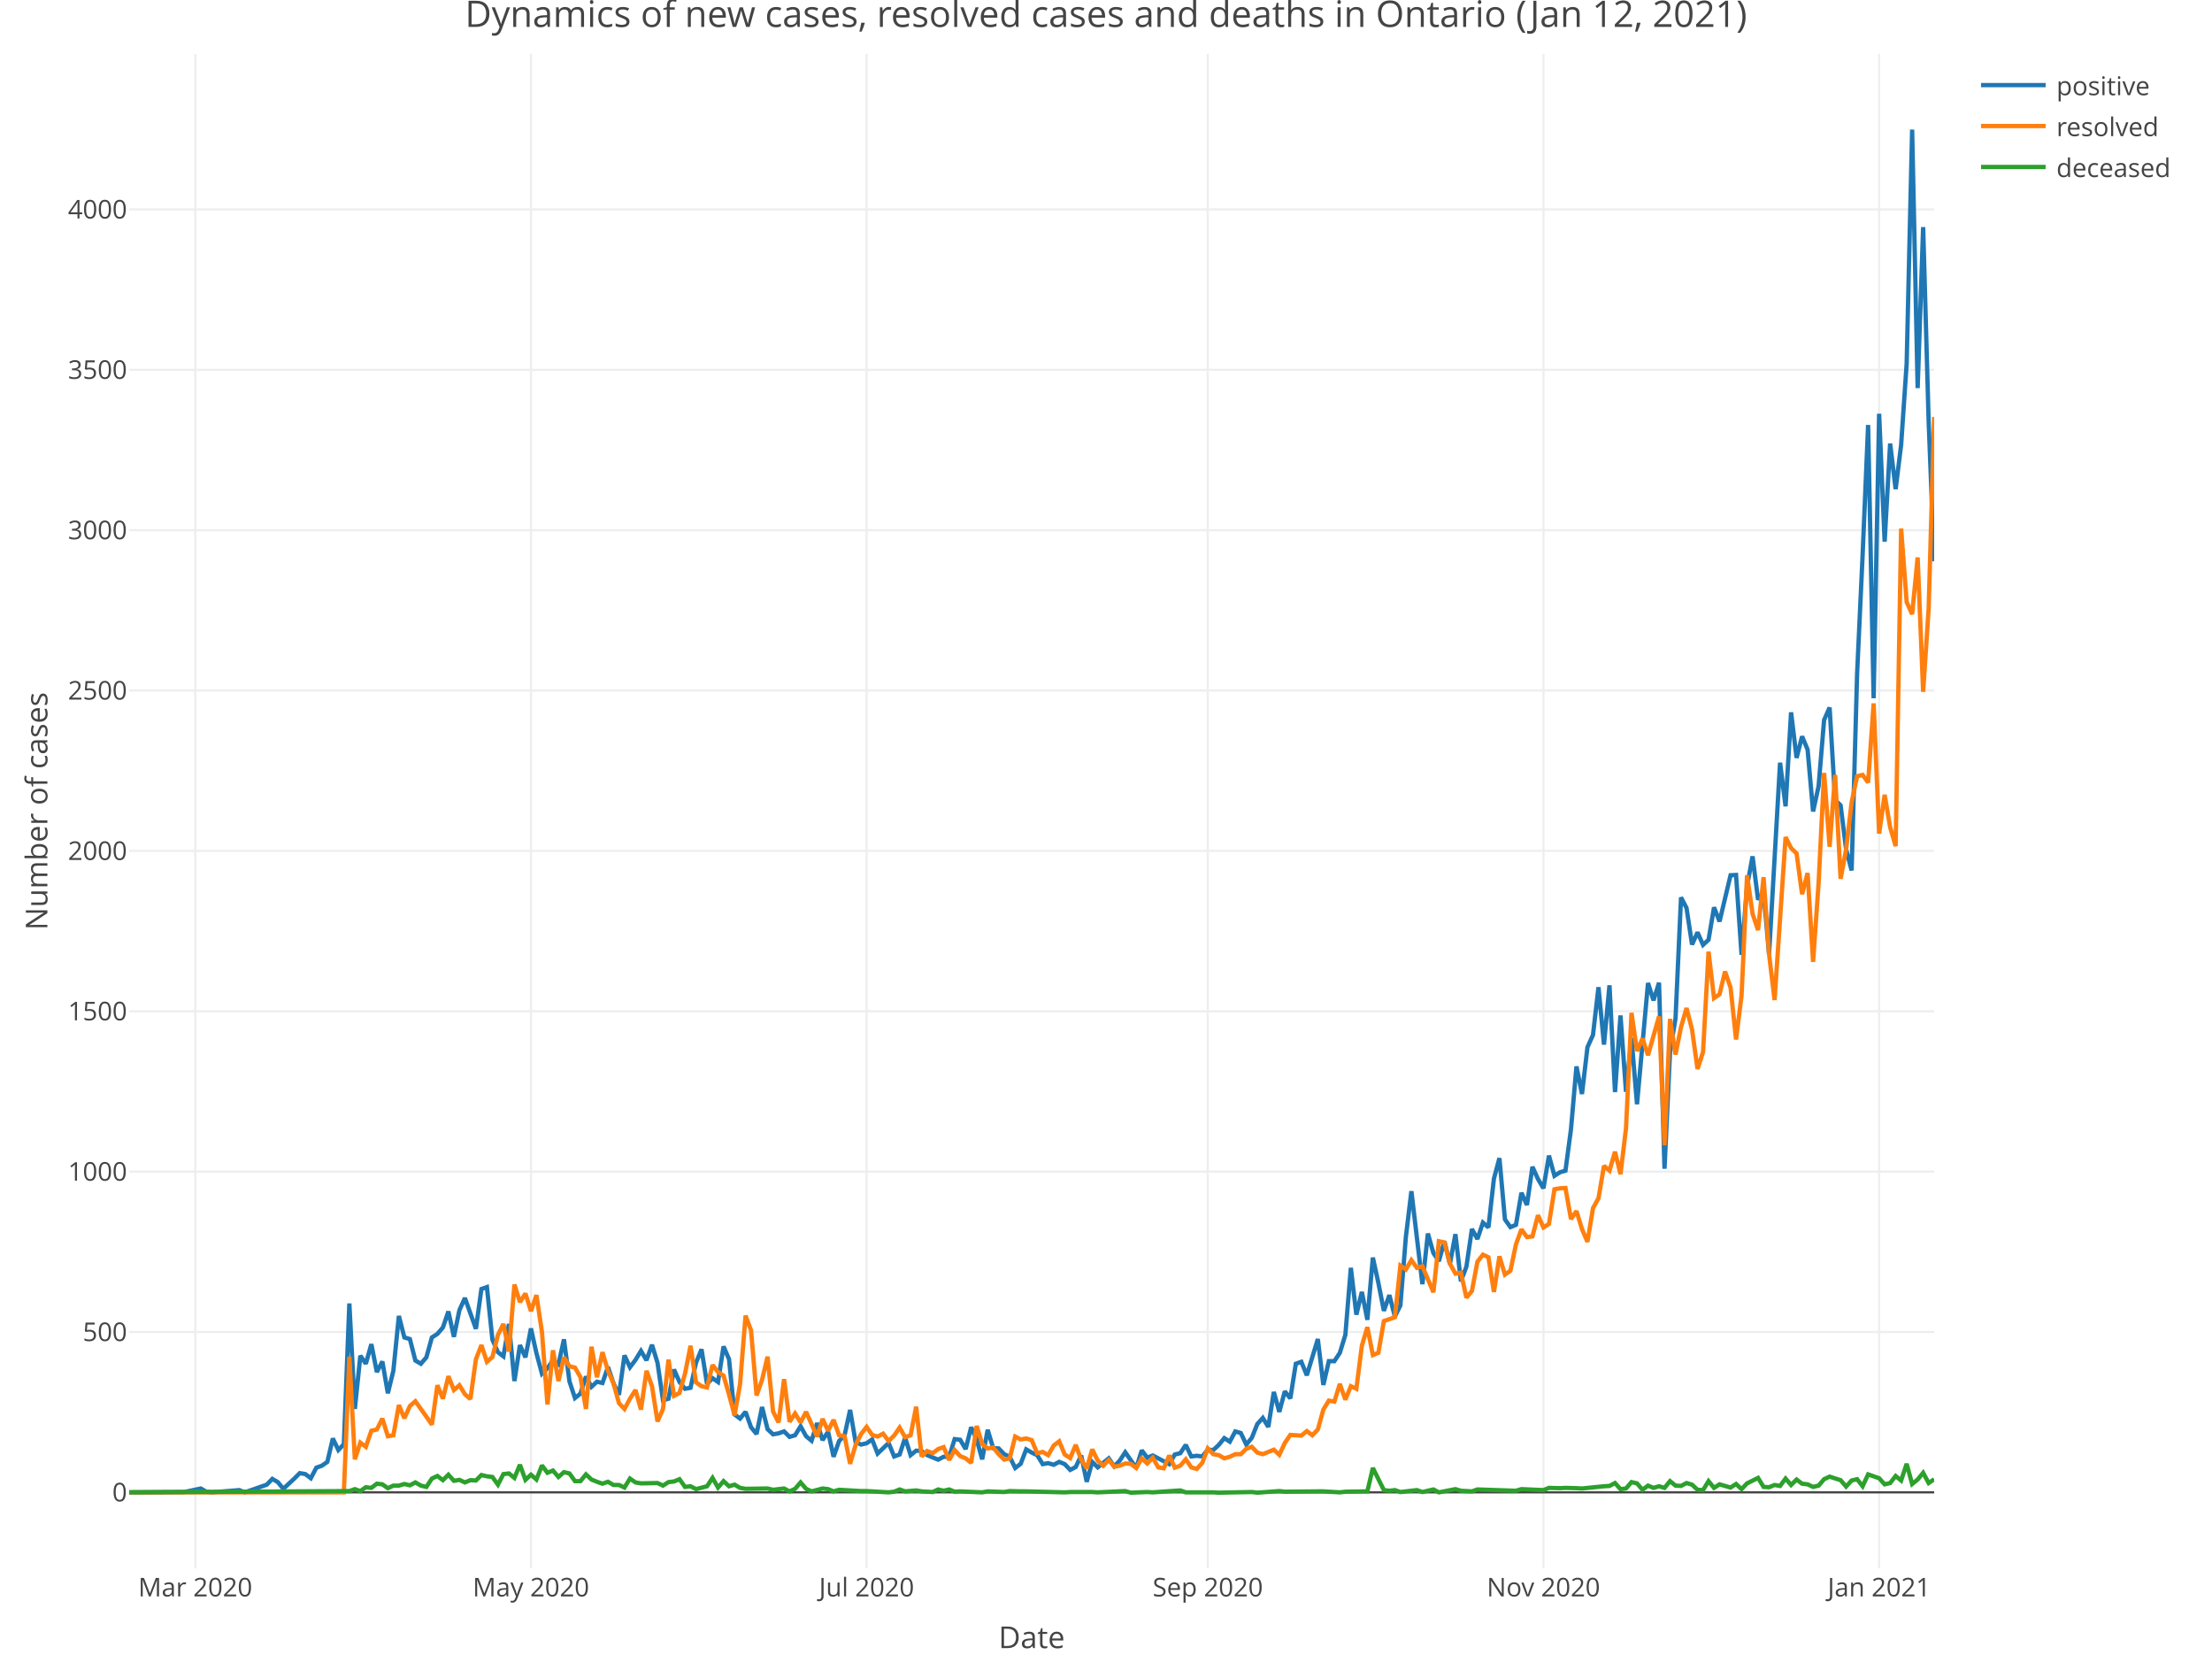
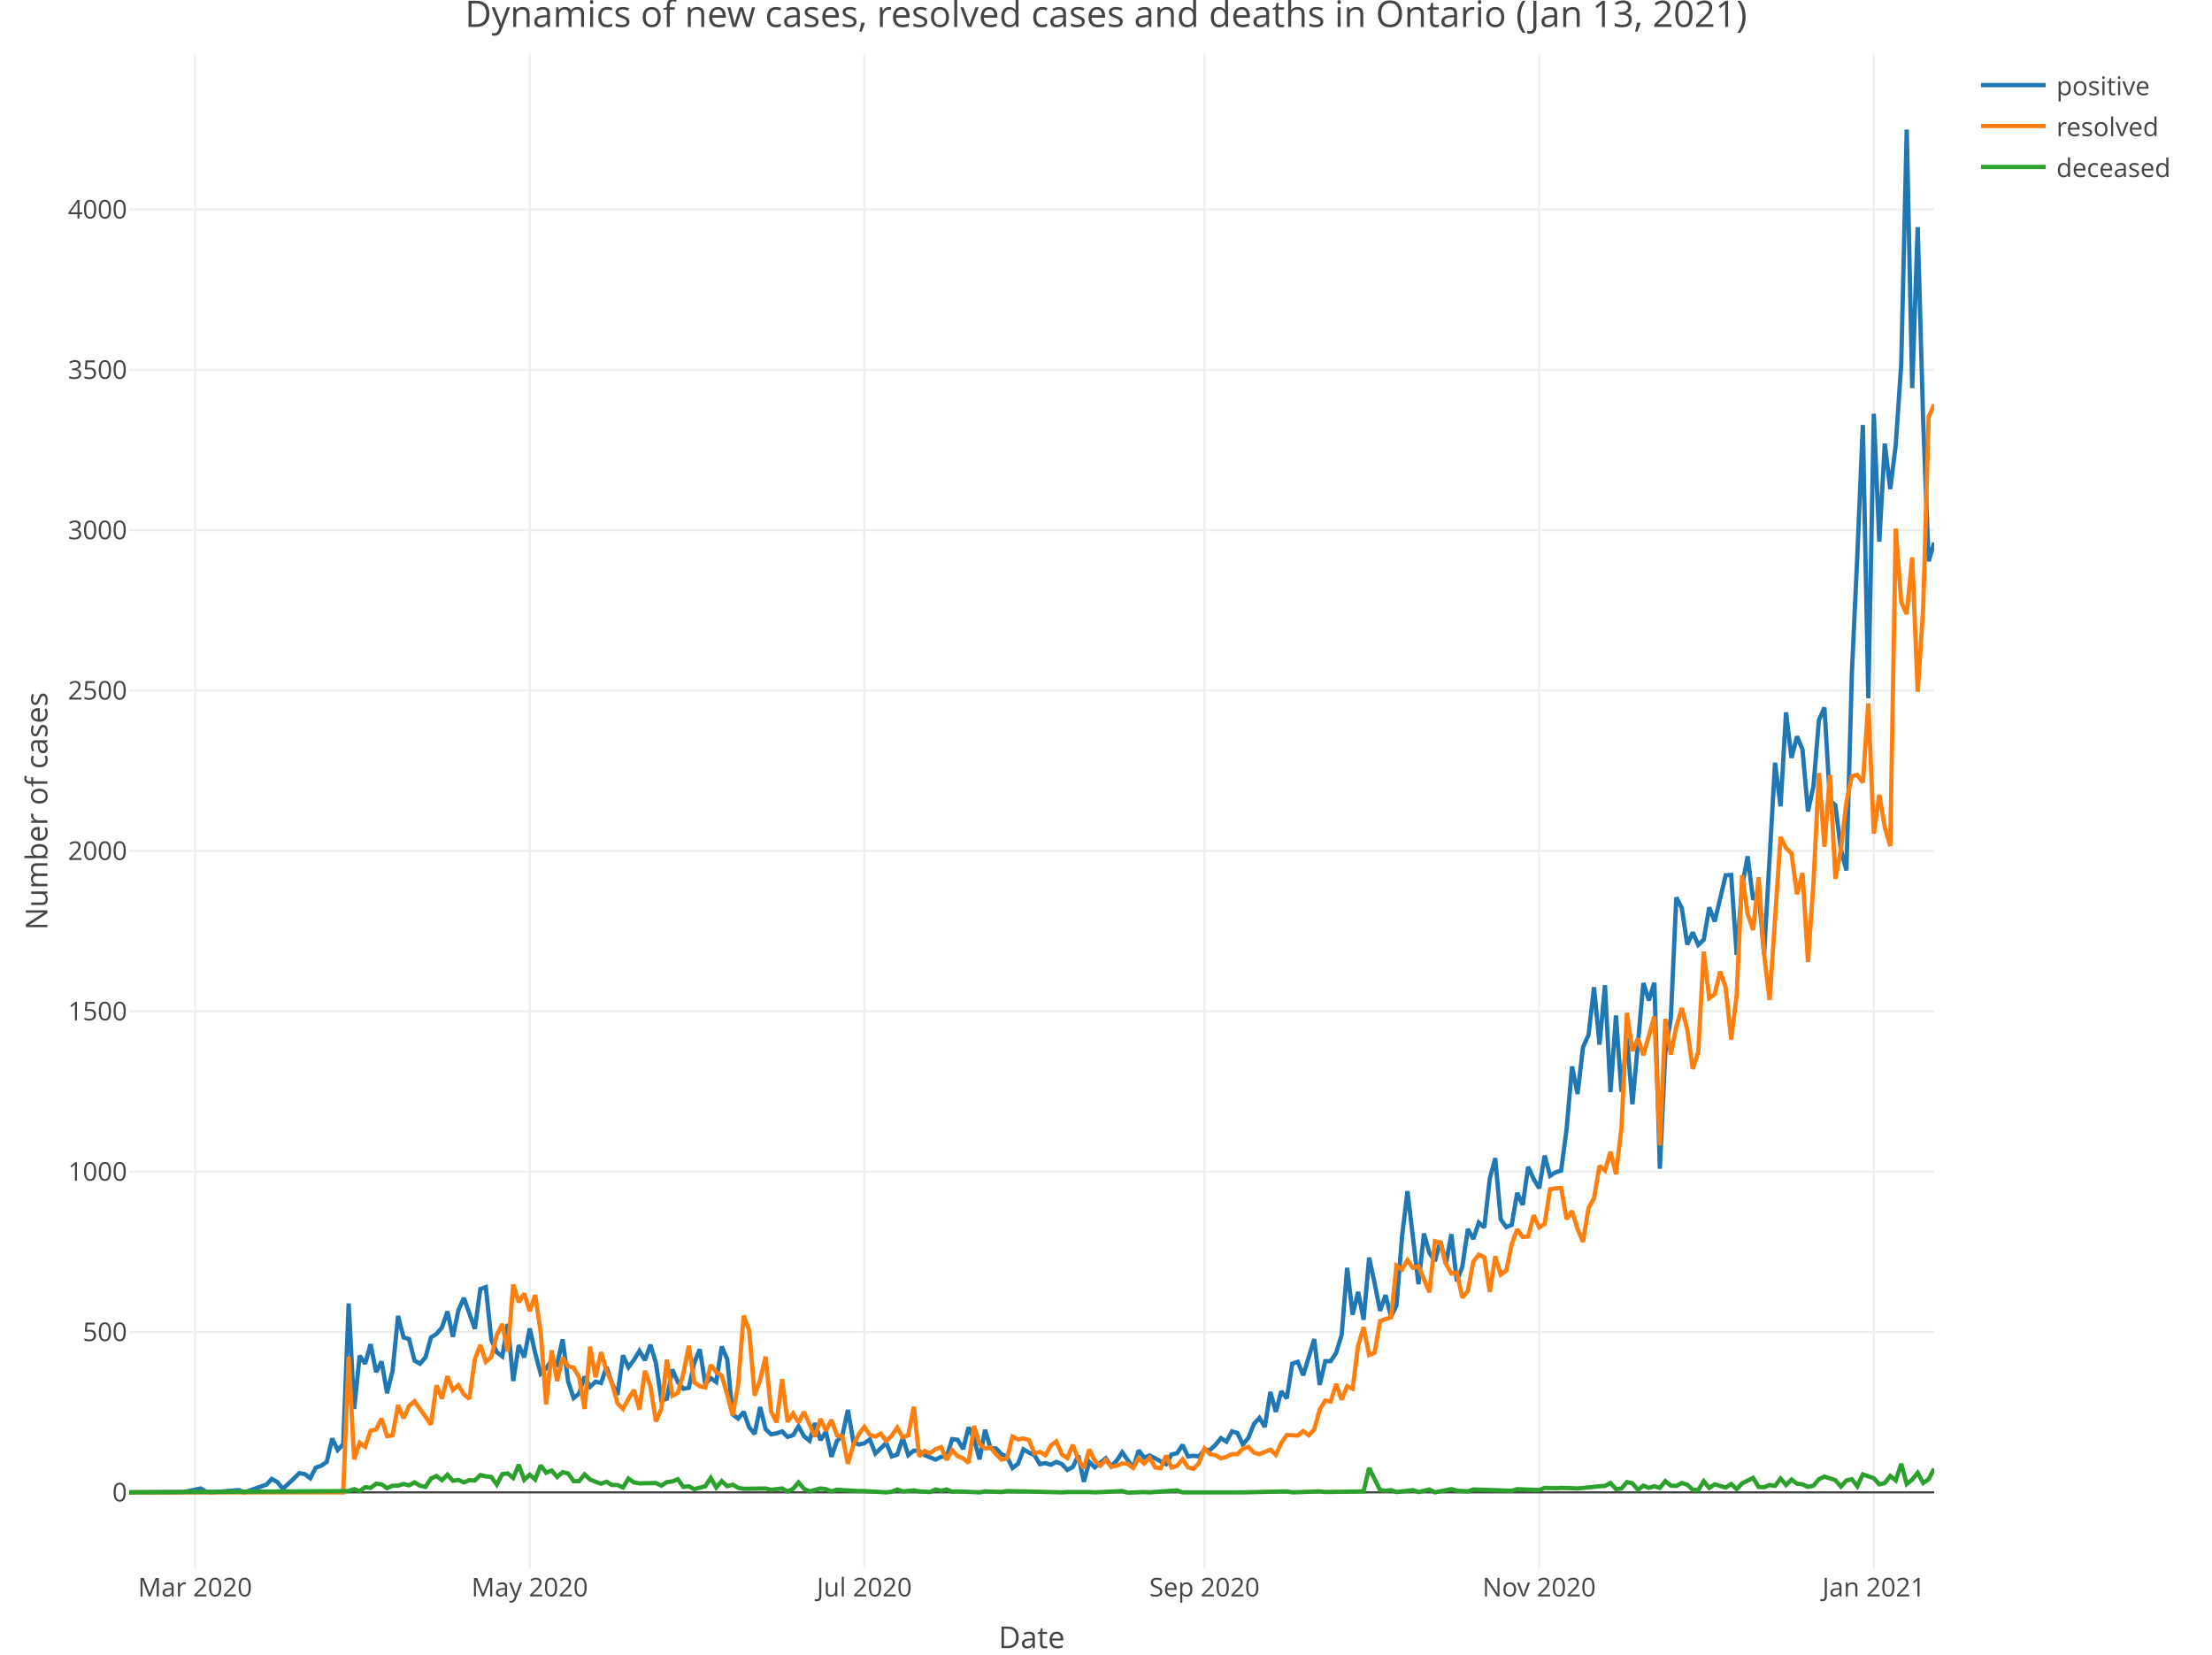
<svg xmlns="http://www.w3.org/2000/svg" class="main-svg" width="1027" height="768" style="" viewBox="0 0 1027 768">
  <rect x="0" y="0" width="1027" height="768" style="fill: rgb(255, 255, 255); fill-opacity: 1;" />
-   <defs id="defs-f66e2a">
+   <defs id="defs-c8089a">
    <g class="clips">
-       <clipPath id="clipf66e2axyplot" class="plotclip">
+       <clipPath id="clipc8089axyplot" class="plotclip">
        <rect width="838" height="703" />
      </clipPath>
-       <clipPath class="axesclip" id="clipf66e2ax">
+       <clipPath class="axesclip" id="clipc8089ax">
        <rect x="60" y="0" width="838" height="768" />
      </clipPath>
-       <clipPath class="axesclip" id="clipf66e2ay">
+       <clipPath class="axesclip" id="clipc8089ay">
        <rect x="0" y="25" width="1027" height="703" />
      </clipPath>
-       <clipPath class="axesclip" id="clipf66e2axy">
+       <clipPath class="axesclip" id="clipc8089axy">
        <rect x="60" y="25" width="838" height="703" />
      </clipPath>
    </g>
    <g class="gradients" />
  </defs>
  <g class="bglayer" />
  <g class="layer-below">
    <g class="imagelayer" />
    <g class="shapelayer" />
  </g>
  <g class="cartesianlayer">
    <g class="subplot xy">
      <g class="layer-subplot">
        <g class="shapelayer" />
        <g class="imagelayer" />
      </g>
      <g class="gridlayer">
        <g class="x">
-           <path class="xgrid crisp" transform="translate(90.66,0)" d="M0,25v703" style="stroke: rgb(238, 238, 238); stroke-opacity: 1; stroke-width: 1px;" />
-           <path class="xgrid crisp" transform="translate(246.51,0)" d="M0,25v703" style="stroke: rgb(238, 238, 238); stroke-opacity: 1; stroke-width: 1px;" />
-           <path class="xgrid crisp" transform="translate(402.35,0)" d="M0,25v703" style="stroke: rgb(238, 238, 238); stroke-opacity: 1; stroke-width: 1px;" />
-           <path class="xgrid crisp" transform="translate(560.76,0)" d="M0,25v703" style="stroke: rgb(238, 238, 238); stroke-opacity: 1; stroke-width: 1px;" />
-           <path class="xgrid crisp" transform="translate(716.6,0)" d="M0,25v703" style="stroke: rgb(238, 238, 238); stroke-opacity: 1; stroke-width: 1px;" />
-           <path class="xgrid crisp" transform="translate(872.45,0)" d="M0,25v703" style="stroke: rgb(238, 238, 238); stroke-opacity: 1; stroke-width: 1px;" />
+           <path class="xgrid crisp" transform="translate(90.57,0)" d="M0,25v703" style="stroke: rgb(238, 238, 238); stroke-opacity: 1; stroke-width: 1px;" />
+           <path class="xgrid crisp" transform="translate(245.94,0)" d="M0,25v703" style="stroke: rgb(238, 238, 238); stroke-opacity: 1; stroke-width: 1px;" />
+           <path class="xgrid crisp" transform="translate(401.31,0)" d="M0,25v703" style="stroke: rgb(238, 238, 238); stroke-opacity: 1; stroke-width: 1px;" />
+           <path class="xgrid crisp" transform="translate(559.23,0)" d="M0,25v703" style="stroke: rgb(238, 238, 238); stroke-opacity: 1; stroke-width: 1px;" />
+           <path class="xgrid crisp" transform="translate(714.61,0)" d="M0,25v703" style="stroke: rgb(238, 238, 238); stroke-opacity: 1; stroke-width: 1px;" />
+           <path class="xgrid crisp" transform="translate(869.98,0)" d="M0,25v703" style="stroke: rgb(238, 238, 238); stroke-opacity: 1; stroke-width: 1px;" />
        </g>
        <g class="y">
          <path class="ygrid crisp" transform="translate(0,618.27)" d="M60,0h838" style="stroke: rgb(238, 238, 238); stroke-opacity: 1; stroke-width: 1px;" />
          <path class="ygrid crisp" transform="translate(0,543.83)" d="M60,0h838" style="stroke: rgb(238, 238, 238); stroke-opacity: 1; stroke-width: 1px;" />
          <path class="ygrid crisp" transform="translate(0,469.4)" d="M60,0h838" style="stroke: rgb(238, 238, 238); stroke-opacity: 1; stroke-width: 1px;" />
          <path class="ygrid crisp" transform="translate(0,394.96)" d="M60,0h838" style="stroke: rgb(238, 238, 238); stroke-opacity: 1; stroke-width: 1px;" />
          <path class="ygrid crisp" transform="translate(0,320.52)" d="M60,0h838" style="stroke: rgb(238, 238, 238); stroke-opacity: 1; stroke-width: 1px;" />
          <path class="ygrid crisp" transform="translate(0,246.09)" d="M60,0h838" style="stroke: rgb(238, 238, 238); stroke-opacity: 1; stroke-width: 1px;" />
          <path class="ygrid crisp" transform="translate(0,171.65)" d="M60,0h838" style="stroke: rgb(238, 238, 238); stroke-opacity: 1; stroke-width: 1px;" />
          <path class="ygrid crisp" transform="translate(0,97.22)" d="M60,0h838" style="stroke: rgb(238, 238, 238); stroke-opacity: 1; stroke-width: 1px;" />
        </g>
      </g>
      <g class="zerolinelayer">
        <path class="yzl zl crisp" transform="translate(0,692.7)" d="M60,0h838" style="stroke: rgb(68, 68, 68); stroke-opacity: 1; stroke-width: 1px;" />
      </g>
      <path class="xlines-below" />
      <path class="ylines-below" />
      <g class="overlines-below" />
      <g class="xaxislayer-below" />
      <g class="yaxislayer-below" />
      <g class="overaxes-below" />
-       <g class="plot" transform="translate(60, 25)" clip-path="url('#clipf66e2axyplot')">
+       <g class="plot" transform="translate(60, 25)" clip-path="url('#clipc8089axyplot')">
        <g class="scatterlayer mlayer">
-           <g class="trace scatter trace71e2bd" style="stroke-miterlimit: 2; opacity: 1;">
+           <g class="trace scatter tracedb1db3" style="stroke-miterlimit: 2; opacity: 1;">
            <g class="fills" />
            <g class="errorbars" />
            <g class="lines">
-               <path class="js-line" d="M0,667.7L25.55,667.55L33.21,665.91L35.77,667.4L38.32,667.7L51.1,666.66L53.65,667.7L63.87,664.13L66.43,661.45L68.98,662.94L71.54,666.06L76.65,661.3L79.2,658.77L81.76,659.22L84.31,661.15L86.87,656.24L89.42,655.34L91.98,653.56L94.53,642.69L97.09,648.05L99.64,645.37L102.2,580.02L104.75,628.99L107.3,604.28L109.86,608L112.41,598.92L114.97,611.87L117.52,606.96L120.08,621.7L122.63,611.28L125.19,585.82L127.74,595.8L130.3,596.54L132.85,606.52L135.41,608L137.96,605.03L140.52,595.8L143.07,594.16L145.63,591.18L148.18,583.74L150.74,595.5L153.29,583.14L155.85,577.49L160.96,591.78L163.51,573.32L166.07,572.42L168.62,596.84L171.18,602.64L173.73,604.58L176.29,589.54L178.84,616.04L181.4,599.37L183.95,605.03L186.51,591.63L189.06,603.09L191.62,612.62L194.17,610.09L196.73,606.37L199.28,608.3L201.84,596.69L204.39,616.19L206.95,623.93L209.5,621.85L212.05,613.96L214.61,618.72L217.16,616.34L219.72,616.94L222.27,609.49L224.83,617.09L227.38,622.44L229.94,604.13L232.49,609.64L235.05,606.22L237.6,602.05L240.16,606.37L242.71,599.22L245.27,607.56L247.82,624.98L250.38,624.23L252.93,610.68L255.49,616.49L258.04,619.62L260.6,619.17L263.15,607.56L265.71,601.3L268.26,617.38L270.82,614.7L273.37,616.49L275.93,599.97L278.48,605.92L281.04,631.53L283.59,633.46L286.15,630.33L288.7,637.48L291.26,640.61L293.81,628.1L296.37,638.37L298.92,640.76L301.48,640.31L304.03,639.42L306.59,641.95L309.14,641.2L311.7,637.03L314.25,641.65L316.8,643.73L319.36,635.55L321.91,643.44L324.47,639.56L327.02,651.18L329.58,643.88L332.13,641.2L334.69,629.44L337.24,644.33L339.8,645.52L342.35,644.92L344.91,643.14L347.46,649.69L352.57,644.78L355.13,651.03L357.68,650.13L360.24,642.39L362.79,650.43L365.35,648.35L367.9,648.5L370.46,650.43L375.57,652.52L378.12,651.18L380.68,651.18L383.23,642.99L385.79,643.29L388.34,647.6L390.9,637.48L393.45,643.14L396.01,652.37L398.56,638.67L401.12,647.16L403.67,647.31L406.23,649.99L408.78,651.18L411.34,656.39L413.89,654.45L416.45,647.75L419,649.24L421.55,650.43L424.11,654.6L426.66,654.15L429.22,654.9L431.77,653.56L434.33,654.6L436.88,657.28L439.44,655.94L441.99,650.58L444.55,662.79L447.1,653.56L449.66,656.09L454.77,651.92L457.32,655.64L459.88,652.96L462.43,649.09L467.54,656.39L470.1,648.2L472.65,651.62L475.21,650.58L482.87,654.6L485.43,650.13L487.98,649.54L490.54,645.67L493.09,651.03L495.65,650.73L498.2,651.03L500.76,647.9L503.31,648.05L505.87,645.67L508.42,642.54L510.98,644.18L513.53,639.42L516.09,640.16L518.64,645.52L521.2,642.39L523.75,635.99L526.3,633.16L528.86,637.33L531.41,621.1L533.97,630.33L536.52,620.81L539.08,624.08L541.63,608L544.19,607.11L546.74,613.36L551.85,596.54L554.41,617.83L556.96,606.81L559.52,606.81L562.07,602.94L564.63,594.61L567.18,563.49L569.74,585.23L572.29,574.66L574.85,587.61L577.4,558.73L579.96,570.49L582.51,583.44L585.07,576.15L587.62,586.12L590.18,580.91L592.73,549.05L595.29,527.91L600.4,571.08L602.95,547.56L605.51,556.64L608.06,560.37L610.62,551.14L613.17,561.71L615.73,547.86L618.28,569.74L620.84,562.9L623.39,545.48L625.95,550.09L628.5,542.5L631.05,544.73L633.61,522.11L636.16,512.58L638.72,541.01L641.27,544.59L643.83,543.54L646.38,528.66L648.94,534.31L651.49,516.6L654.05,522.25L656.6,526.57L659.16,511.39L661.71,520.77L664.27,519.13L666.82,518.38L669.38,499.18L671.93,470L674.49,482.8L677.04,461.07L679.6,455.41L682.15,433.23L684.71,459.88L687.26,432.34L689.82,481.91L692.37,446.33L694.93,481.76L697.48,456.75L700.04,487.57L705.15,431.29L707.7,439.33L710.26,431.15L712.81,517.49L715.37,463.3L717.92,447.67L720.48,391.55L723.03,396.46L725.59,413.43L728.14,407.77L730.7,413.58L733.25,411.2L735.8,396.16L738.36,402.71L743.47,381.27L746.02,381.13L748.58,418.19L751.13,386.34L753.69,372.49L756.24,392.59L758.8,388.87L761.35,418.05L766.46,329.02L769.02,349.27L771.57,305.65L774.13,326.79L776.68,316.81L779.24,322.92L781.79,351.65L784.35,339.89L786.9,309.22L789.46,303.41L792.01,346.29L794.57,348.82L797.12,369.22L799.68,379.04L802.23,287.63L804.79,232.55L807.34,172.26L809.9,299.1L812.45,167.05L815.01,226.45L817.56,180.89L820.12,202.03L822.67,181.49L825.23,143.83L827.78,35.15L830.34,155.14L832.89,80.41L835.45,170.77L838,235.53" style="vector-effect: non-scaling-stroke; fill: none; stroke: rgb(31, 119, 180); stroke-opacity: 1; stroke-width: 2px; opacity: 1;" />
+               <path class="js-line" d="M0,667.7L25.47,667.55L33.11,665.91L35.66,667.4L38.21,667.7L50.94,666.66L53.49,667.7L63.68,664.13L66.22,661.45L68.77,662.94L71.32,666.06L76.41,661.3L78.96,658.77L81.51,659.22L84.05,661.15L86.6,656.24L89.15,655.34L91.7,653.56L94.24,642.69L96.79,648.05L99.34,645.37L101.88,580.02L104.43,628.99L106.98,604.28L109.53,608L112.07,598.92L114.62,611.87L117.17,606.96L119.71,621.7L122.26,611.28L124.81,585.82L127.36,595.8L129.9,596.54L132.45,606.52L135,608L137.54,605.03L140.09,595.8L142.64,594.16L145.19,591.18L147.73,583.74L150.28,595.5L152.83,583.14L155.37,577.49L160.47,591.78L163.02,573.32L165.56,572.42L168.11,596.84L170.66,602.64L173.2,604.58L175.75,589.54L178.3,616.04L180.84,599.37L183.39,605.03L185.94,591.63L188.49,603.09L191.03,612.62L193.58,610.09L196.13,606.37L198.67,608.3L201.22,596.69L203.77,616.19L206.32,623.93L208.86,621.85L211.41,613.96L213.96,618.72L216.5,616.34L219.05,616.94L221.6,609.49L224.15,617.09L226.69,622.44L229.24,604.13L231.79,609.64L234.33,606.22L236.88,602.05L239.43,606.37L241.98,599.22L244.52,607.56L247.07,624.98L249.62,624.23L252.16,610.68L254.71,616.49L257.26,619.62L259.81,619.17L262.35,607.56L264.9,601.3L267.45,617.38L269.99,614.7L272.54,616.49L275.09,599.97L277.64,605.92L280.18,631.53L282.73,633.46L285.28,630.33L287.82,637.48L290.37,640.61L292.92,628.1L295.47,638.37L298.01,640.76L300.56,640.31L303.11,639.42L305.65,641.95L308.2,641.2L310.75,637.03L313.29,641.65L315.84,643.73L318.39,635.55L320.94,643.44L323.48,639.56L326.03,651.18L328.58,643.88L331.12,641.2L333.67,629.44L336.22,644.33L338.77,645.52L341.31,644.92L343.86,643.14L346.41,649.69L351.5,644.78L354.05,651.03L356.6,650.13L359.14,642.39L361.69,650.43L364.24,648.35L366.78,648.5L369.33,650.43L374.43,652.52L376.97,651.18L379.52,651.18L382.07,642.99L384.61,643.29L387.16,647.6L389.71,637.48L392.26,643.14L394.8,652.37L397.35,638.67L399.9,647.16L402.44,647.31L404.99,649.99L407.54,651.18L410.09,656.39L412.63,654.45L415.18,647.75L417.73,649.24L420.27,650.43L422.82,654.6L425.37,654.15L427.91,654.9L430.46,653.56L433.01,654.6L435.56,657.28L438.1,655.94L440.65,650.58L443.2,662.79L445.74,653.56L448.29,656.09L453.39,651.92L455.93,655.64L458.48,652.96L461.03,649.09L466.12,656.39L468.67,648.2L471.22,651.62L473.76,650.58L481.4,654.6L483.95,650.13L486.5,649.54L489.05,645.67L491.59,651.03L494.14,650.73L496.69,651.03L499.23,647.9L501.78,648.05L504.33,645.67L506.88,642.54L509.42,644.18L511.97,639.42L514.52,640.16L517.06,645.52L519.61,642.39L522.16,635.99L524.71,633.16L527.25,637.33L529.8,621.1L532.35,630.33L534.89,620.81L537.44,624.08L539.99,608L542.53,607.11L545.08,613.36L550.18,596.54L552.72,617.83L555.27,606.81L557.82,606.81L560.36,602.94L562.91,594.61L565.46,563.49L568.01,585.23L570.55,574.66L573.1,587.61L575.65,558.73L578.19,570.49L580.74,583.44L583.29,576.15L585.84,586.12L588.38,580.91L590.93,549.05L593.48,527.91L598.57,571.08L601.12,547.56L603.67,556.64L606.21,560.37L608.76,551.14L611.31,561.71L613.85,547.86L616.4,569.74L618.95,562.9L621.5,545.48L624.04,550.09L626.59,542.5L629.14,544.73L631.68,522.11L634.23,512.58L636.78,541.01L639.33,544.59L641.87,543.54L644.42,528.66L646.97,534.31L649.51,516.6L652.06,522.25L654.61,526.57L657.16,511.39L659.7,520.77L662.25,519.13L664.8,518.38L667.34,499.18L669.89,470L672.44,482.8L674.98,461.07L677.53,455.41L680.08,433.23L682.63,459.88L685.17,432.34L687.72,481.91L690.27,446.33L692.81,481.76L695.36,456.75L697.91,487.57L703,431.29L705.55,439.33L708.1,431.15L710.64,517.49L713.19,463.3L715.74,447.67L718.29,391.55L720.83,396.46L723.38,413.43L725.93,407.77L728.47,413.58L731.02,411.2L733.57,396.16L736.12,402.71L741.21,381.27L743.76,381.13L746.3,418.19L748.85,386.34L751.4,372.49L753.95,392.59L756.49,388.87L759.04,418.05L764.13,329.02L766.68,349.27L769.23,305.65L771.78,326.79L774.32,316.81L776.87,322.92L779.42,351.65L781.96,339.89L784.51,309.22L787.06,303.41L789.6,346.29L792.15,348.82L794.7,369.22L797.25,379.04L799.79,287.63L802.34,232.55L804.89,172.26L807.43,299.1L809.98,167.05L812.53,226.45L815.08,180.89L817.62,202.03L820.17,181.49L822.72,143.83L825.26,35.15L827.81,155.14L830.36,80.41L832.91,170.77L835.45,235.53L838,226.9" style="vector-effect: non-scaling-stroke; fill: none; stroke: rgb(31, 119, 180); stroke-opacity: 1; stroke-width: 2px; opacity: 1;" />
            </g>
            <g class="points" />
            <g class="text" />
          </g>
-           <g class="trace scatter traceb16d48" style="stroke-miterlimit: 2; opacity: 1;">
+           <g class="trace scatter tracea11dd0" style="stroke-miterlimit: 2; opacity: 1;">
            <g class="fills" />
            <g class="errorbars" />
            <g class="lines">
-               <path class="js-line" d="M0,667.7L99.64,667.7L102.2,604.73L104.75,652.37L107.3,644.63L109.86,646.56L112.41,639.12L114.97,638.52L117.52,633.46L120.08,641.65L122.63,641.2L125.19,627.21L127.74,633.31L130.3,627.65L132.85,625.42L137.96,632.57L140.52,636.29L143.07,617.98L145.63,624.23L148.18,613.81L150.74,620.21L153.29,617.98L155.85,622.15L158.4,624.38L160.96,605.92L163.51,599.37L166.07,607.11L168.62,604.88L171.18,594.61L173.73,589.54L176.29,602.35L178.84,571.23L181.4,579.42L183.95,575.4L186.51,583.59L189.06,576.15L191.62,593.27L194.17,626.91L196.73,601.75L199.28,616.04L201.84,605.03L204.39,609.19L206.95,609.79L209.5,614.26L212.05,628.99L214.61,600.11L217.16,614.26L219.72,602.64L222.27,611.28L224.83,617.09L227.38,626.32L229.94,628.99L232.49,624.23L235.05,620.21L237.6,629.29L240.16,611.28L242.71,618.42L245.27,634.8L247.82,628.99L250.38,606.07L252.93,622.89L255.49,621.55L258.04,612.62L260.6,599.67L263.15,616.64L265.71,618.42L268.26,619.02L270.82,608.6L273.37,611.87L275.93,613.51L278.48,622.3L281.04,631.97L283.59,617.53L286.15,585.67L288.7,592.52L291.26,622.74L293.81,615.45L296.37,604.73L298.92,630.19L301.48,635.25L304.03,615.15L306.59,634.95L309.14,631.08L311.7,635.25L314.25,630.33L319.36,641.8L321.91,633.61L324.47,639.12L327.02,634.06L329.58,641.2L332.13,641.65L334.69,654.45L337.24,645.67L339.8,640.61L342.35,637.33L344.91,641.05L347.46,641.8L350.02,640.46L352.57,643.88L355.13,641.35L357.68,637.63L360.24,642.1L362.79,641.2L365.35,627.95L367.9,651.03L370.46,648.5L373.01,649.54L375.57,647.6L378.12,646.71L380.68,652.67L383.23,648.05L385.79,650.88L388.34,651.92L390.9,654.01L393.45,636.88L396.01,645.22L398.56,647.31L401.12,646.86L403.67,649.99L406.23,652.52L408.78,651.92L411.34,641.8L413.89,643.14L416.45,642.69L419,643.44L421.55,649.54L424.11,648.94L426.66,650.43L429.22,645.97L431.77,644.03L434.33,650.13L436.88,651.77L439.44,645.67L441.99,652.52L444.55,656.54L447.1,647.75L449.66,652.96L452.21,655.34L454.77,652.67L457.32,655.79L459.88,655.34L462.43,654.3L464.99,654.45L467.54,656.39L470.1,651.92L472.65,654.3L475.21,651.62L477.76,656.09L480.32,656.54L482.87,650.58L485.43,656.24L487.98,655.34L490.54,652.37L493.09,656.09L495.65,656.83L498.2,654.01L500.76,647.31L503.31,649.99L505.87,650.43L508.42,651.92L510.98,651.18L513.53,649.99L516.09,649.99L518.64,647.45L521.2,646.56L523.75,649.24L526.3,649.99L531.41,647.9L533.97,650.28L536.52,644.78L539.08,641.05L544.19,641.35L546.74,639.27L549.3,641.2L551.85,638.52L554.41,629.29L556.96,625.12L559.52,625.57L562.07,617.38L564.63,624.68L567.18,618.42L569.74,619.62L572.29,599.67L574.85,591.03L577.4,603.98L579.96,602.94L582.51,588.2L587.62,586.42L590.18,562.45L592.73,564.24L595.29,559.92L597.84,563.49L600.4,562.75L605.51,574.81L608.06,551.14L610.62,551.73L613.17,561.56L615.73,566.17L618.28,565.72L620.84,577.34L623.39,574.21L625.95,560.66L628.5,557.39L631.05,558.58L633.61,574.66L636.16,558.13L638.72,566.62L641.27,564.83L643.83,552.62L646.38,545.63L648.94,549.2L651.49,548.9L654.05,539.08L656.6,544.73L659.16,543.1L661.71,527.02L664.27,526.57L666.82,526.42L669.38,540.86L671.93,537.14L674.49,545.48L677.04,551.43L679.6,535.8L682.15,531.19L684.71,516.15L687.26,518.38L689.82,509.6L692.37,520.02L694.93,498.73L697.48,445.14L700.04,462.86L702.59,457.05L705.15,464.79L710.26,446.78L712.81,506.62L715.37,447.97L717.92,464.49L720.48,451.69L723.03,442.91L725.59,452.88L728.14,471.19L730.7,463.3L733.25,416.71L735.8,438.29L738.36,436.51L740.91,425.94L743.47,433.38L746.02,457.5L748.58,437.1L751.13,381.27L753.69,399.14L756.24,406.73L758.8,382.17L761.35,417.9L763.91,439.18L769.02,363.56L771.57,368.62L774.13,371.15L776.68,390.06L779.24,380.23L781.79,421.47L784.35,384.85L786.9,333.78L789.46,368.02L792.01,334.68L794.57,382.91L797.12,369.22L799.68,347.48L802.23,335.27L804.79,334.68L807.34,338.25L809.9,301.48L812.45,361.92L815.01,343.91L817.56,358.94L820.12,367.73L822.67,220.35L825.23,254.44L827.78,260.09L830.34,233.74L832.89,296.12L835.45,257.41L838,168.54" style="vector-effect: non-scaling-stroke; fill: none; stroke: rgb(255, 127, 14); stroke-opacity: 1; stroke-width: 2px; opacity: 1;" />
+               <path class="js-line" d="M0,667.7L99.34,667.7L101.88,604.73L104.43,652.37L106.98,644.63L109.53,646.56L112.07,639.12L114.62,638.52L117.17,633.46L119.71,641.65L122.26,641.2L124.81,627.21L127.36,633.31L129.9,627.65L132.45,625.42L137.54,632.57L140.09,636.29L142.64,617.98L145.19,624.23L147.73,613.81L150.28,620.21L152.83,617.98L155.37,622.15L157.92,624.38L160.47,605.92L163.02,599.37L165.56,607.11L168.11,604.88L170.66,594.61L173.2,589.54L175.75,602.35L178.3,571.23L180.84,579.42L183.39,575.4L185.94,583.59L188.49,576.15L191.03,593.27L193.58,626.91L196.13,601.75L198.67,616.04L201.22,605.03L203.77,609.19L206.32,609.79L208.86,614.26L211.41,628.99L213.96,600.11L216.5,614.26L219.05,602.64L221.6,611.28L224.15,617.09L226.69,626.32L229.24,628.99L231.79,624.23L234.33,620.21L236.88,629.29L239.43,611.28L241.98,618.42L244.52,634.8L247.07,628.99L249.62,606.07L252.16,622.89L254.71,621.55L257.26,612.62L259.81,599.67L262.35,616.64L264.9,618.42L267.45,619.02L269.99,608.6L272.54,611.87L275.09,613.51L277.64,622.3L280.18,631.97L282.73,617.53L285.28,585.67L287.82,592.52L290.37,622.74L292.92,615.45L295.47,604.73L298.01,630.19L300.56,635.25L303.11,615.15L305.65,634.95L308.2,631.08L310.75,635.25L313.29,630.33L318.39,641.8L320.94,633.61L323.48,639.12L326.03,634.06L328.58,641.2L331.12,641.65L333.67,654.45L336.22,645.67L338.77,640.61L341.31,637.33L343.86,641.05L346.41,641.8L348.95,640.46L351.5,643.88L354.05,641.35L356.6,637.63L359.14,642.1L361.69,641.2L364.24,627.95L366.78,651.03L369.33,648.5L371.88,649.54L374.43,647.6L376.97,646.71L379.52,652.67L382.07,648.05L384.61,650.88L387.16,651.92L389.71,654.01L392.26,636.88L394.8,645.22L397.35,647.31L399.9,646.86L402.44,649.99L404.99,652.52L407.54,651.92L410.09,641.8L412.63,643.14L415.18,642.69L417.73,643.44L420.27,649.54L422.82,648.94L425.37,650.43L427.91,645.97L430.46,644.03L433.01,650.13L435.56,651.77L438.1,645.67L440.65,652.52L443.2,656.54L445.74,647.75L448.29,652.96L450.84,655.34L453.39,652.67L455.93,655.79L458.48,655.34L461.03,654.3L463.57,654.45L466.12,656.39L468.67,651.92L471.22,654.3L473.76,651.62L476.31,656.09L478.86,656.54L481.4,650.58L483.95,656.24L486.5,655.34L489.05,652.37L491.59,656.09L494.14,656.83L496.69,654.01L499.23,647.31L501.78,649.99L504.33,650.43L506.88,651.92L509.42,651.18L511.97,649.99L514.52,649.99L517.06,647.45L519.61,646.56L522.16,649.24L524.71,649.99L529.8,647.9L532.35,650.28L534.89,644.78L537.44,641.05L542.53,641.35L545.08,639.27L547.63,641.2L550.18,638.52L552.72,629.29L555.27,625.12L557.82,625.57L560.36,617.38L562.91,624.68L565.46,618.42L568.01,619.62L570.55,599.67L573.1,591.03L575.65,603.98L578.19,602.94L580.74,588.2L585.84,586.42L588.38,562.45L590.93,564.24L593.48,559.92L596.02,563.49L598.57,562.75L603.67,574.81L606.21,551.14L608.76,551.73L611.31,561.56L613.85,566.17L616.4,565.72L618.95,577.34L621.5,574.21L624.04,560.66L626.59,557.39L629.14,558.58L631.68,574.66L634.23,558.13L636.78,566.62L639.33,564.83L641.87,552.62L644.42,545.63L646.97,549.2L649.51,548.9L652.06,539.08L654.61,544.73L657.16,543.1L659.7,527.02L662.25,526.57L664.8,526.42L667.34,540.86L669.89,537.14L672.44,545.48L674.98,551.43L677.53,535.8L680.08,531.19L682.63,516.15L685.17,518.38L687.72,509.6L690.27,520.02L692.81,498.73L695.36,445.14L697.91,462.86L700.46,457.05L703,464.79L708.1,446.78L710.64,506.62L713.19,447.97L715.74,464.49L718.29,451.69L720.83,442.91L723.38,452.88L725.93,471.19L728.47,463.3L731.02,416.71L733.57,438.29L736.12,436.51L738.66,425.94L741.21,433.38L743.76,457.5L746.3,437.1L748.85,381.27L751.4,399.14L753.95,406.73L756.49,382.17L759.04,417.9L761.59,439.18L766.68,363.56L769.23,368.62L771.78,371.15L774.32,390.06L776.87,380.23L779.42,421.47L781.96,384.85L784.51,333.78L787.06,368.02L789.6,334.68L792.15,382.91L794.7,369.22L797.25,347.48L799.79,335.27L802.34,334.68L804.89,338.25L807.43,301.48L809.98,361.92L812.53,343.91L815.08,358.94L817.62,367.73L820.17,220.35L822.72,254.44L825.26,260.09L827.81,233.74L830.36,296.12L832.91,257.41L835.45,168.54L838,162.73" style="vector-effect: non-scaling-stroke; fill: none; stroke: rgb(255, 127, 14); stroke-opacity: 1; stroke-width: 2px; opacity: 1;" />
            </g>
            <g class="points" />
            <g class="text" />
          </g>
-           <g class="trace scatter tracea5d2f5" style="stroke-miterlimit: 2; opacity: 1;">
+           <g class="trace scatter trace1593af" style="stroke-miterlimit: 2; opacity: 1;">
            <g class="fills" />
            <g class="errorbars" />
            <g class="lines">
-               <path class="js-line" d="M0,667.7L102.2,667.11L104.75,666.21L107.3,667.11L109.86,665.32L112.41,665.62L114.97,663.68L117.52,663.98L120.08,665.77L122.63,664.57L125.19,664.57L127.74,663.83L130.3,664.43L132.85,663.09L135.41,664.57L137.96,665.17L140.52,661.3L143.07,660.11L145.63,662.04L148.18,659.51L150.74,662.34L153.29,661.9L155.85,663.09L158.4,662.04L160.96,662.19L163.51,659.66L166.07,660.26L168.62,660.56L171.18,664.13L173.73,659.22L176.29,658.92L178.84,661L181.4,654.9L183.95,661.9L186.51,659.51L189.06,661.75L191.62,655.2L194.17,658.62L196.73,657.58L199.28,660.56L201.84,658.32L204.39,658.92L206.95,662.49L209.5,662.49L212.05,659.36L214.61,661.75L217.16,662.79L219.72,663.68L222.27,662.79L224.83,664.28L227.38,664.28L229.94,665.47L232.49,661.3L235.05,663.09L237.6,663.53L245.27,663.38L247.82,664.57L250.38,662.94L252.93,662.64L255.49,661.6L258.04,665.17L260.6,664.87L263.15,666.21L268.26,664.87L270.82,661L273.37,665.47L275.93,662.49L278.48,664.87L281.04,664.13L283.59,665.62L286.15,666.06L296.37,665.91L298.92,666.51L304.03,665.91L306.59,667.25L309.14,666.06L311.7,663.09L314.25,666.06L316.8,667.25L321.91,665.91L324.47,666.21L327.02,667.25L329.58,666.51L339.8,667.11L342.35,667.11L352.57,667.7L355.13,667.4L357.68,666.36L360.24,667.25L365.35,666.81L367.9,667.25L373.01,667.55L375.57,666.36L378.12,666.96L380.68,666.36L383.23,667.4L385.79,667.25L396.01,667.7L398.56,667.25L406.23,667.55L408.78,667.11L413.89,667.25L416.45,667.25L434.33,667.7L436.88,667.55L447.1,667.55L449.66,667.7L462.43,667.11L464.99,667.85L472.65,667.55L475.21,667.7L487.98,666.81L490.54,667.7L503.31,667.7L505.87,667.85L521.2,667.55L523.75,667.85L533.97,667.11L536.52,667.4L551.85,667.25L554.41,667.25L562.07,667.7L564.63,667.4L574.85,667.25L577.4,656.39L582.51,666.66L585.07,666.96L587.62,666.66L590.18,667.55L597.84,666.66L600.4,667.55L605.51,666.36L608.06,667.7L615.73,666.21L618.28,666.96L623.39,667.25L625.95,666.36L643.83,666.96L646.38,666.21L656.6,666.66L659.16,665.62L664.27,665.77L666.82,665.62L671.93,665.77L674.49,665.91L684.71,664.87L687.26,664.72L689.82,663.38L692.37,666.21L694.93,665.91L697.48,662.94L700.04,663.53L702.59,666.51L705.15,664.57L707.7,665.62L710.26,664.87L712.81,665.62L715.37,662.49L717.92,664.57L720.48,664.72L723.03,663.38L725.59,664.13L728.14,666.51L730.7,666.66L733.25,662.49L735.8,665.62L738.36,663.98L743.47,665.47L746.02,663.83L748.58,666.21L751.13,663.53L756.24,661L758.8,665.17L761.35,665.32L763.91,664.28L766.46,664.72L769.02,661.3L771.57,664.28L774.13,661.75L776.68,663.68L779.24,663.98L781.79,665.17L784.35,664.57L786.9,661.6L789.46,660.41L794.57,662.04L797.12,665.02L799.68,662.19L802.23,661.6L804.79,664.87L807.34,659.36L812.45,661.15L815.01,663.98L817.56,663.38L820.12,660.11L822.67,662.19L825.23,654.45L827.78,663.83L830.34,661.75L832.89,658.62L835.45,663.38L838,661.6" style="vector-effect: non-scaling-stroke; fill: none; stroke: rgb(44, 160, 44); stroke-opacity: 1; stroke-width: 2px; opacity: 1;" />
+               <path class="js-line" d="M0,667.7L101.88,667.11L104.43,666.21L106.98,667.11L109.53,665.32L112.07,665.62L114.62,663.68L117.17,663.98L119.71,665.77L122.26,664.57L124.81,664.57L127.36,663.83L129.9,664.43L132.45,663.09L135,664.57L137.54,665.17L140.09,661.3L142.64,660.11L145.19,662.04L147.73,659.51L150.28,662.34L152.83,661.9L155.37,663.09L157.92,662.04L160.47,662.19L163.02,659.66L165.56,660.26L168.11,660.56L170.66,664.13L173.2,659.22L175.75,658.92L178.3,661L180.84,654.9L183.39,661.9L185.94,659.51L188.49,661.75L191.03,655.2L193.58,658.62L196.13,657.58L198.67,660.56L201.22,658.32L203.77,658.92L206.32,662.49L208.86,662.49L211.41,659.36L213.96,661.75L216.5,662.79L219.05,663.68L221.6,662.79L224.15,664.28L226.69,664.28L229.24,665.47L231.79,661.3L234.33,663.09L236.88,663.53L244.52,663.38L247.07,664.57L249.62,662.94L252.16,662.64L254.71,661.6L257.26,665.17L259.81,664.87L262.35,666.21L267.45,664.87L269.99,661L272.54,665.47L275.09,662.49L277.64,664.87L280.18,664.13L282.73,665.62L285.28,666.06L295.47,665.91L298.01,666.51L303.11,665.91L305.65,667.25L308.2,666.06L310.75,663.09L313.29,666.06L315.84,667.25L320.94,665.91L323.48,666.21L326.03,667.25L328.58,666.51L338.77,667.11L341.31,667.11L351.5,667.7L354.05,667.4L356.6,666.36L359.14,667.25L364.24,666.81L366.78,667.25L371.88,667.55L374.43,666.36L376.97,666.96L379.52,666.36L382.07,667.4L384.61,667.25L394.8,667.7L397.35,667.25L404.99,667.55L407.54,667.11L412.63,667.25L415.18,667.25L433.01,667.7L435.56,667.55L445.74,667.55L448.29,667.7L461.03,667.11L463.57,667.85L471.22,667.55L473.76,667.7L486.5,666.81L489.05,667.7L499.23,667.7L501.78,667.7L514.52,667.7L517.06,667.7L537.44,667.25L539.99,667.7L552.72,667.25L555.27,667.55L573.1,667.25L575.65,656.39L580.74,666.66L583.29,666.96L585.84,666.66L588.38,667.55L596.02,666.66L598.57,667.55L603.67,666.36L606.21,667.7L613.85,666.21L616.4,666.96L621.5,667.25L624.04,666.36L641.87,666.96L644.42,666.21L654.61,666.66L657.16,665.62L662.25,665.77L664.8,665.62L669.89,665.77L672.44,665.91L682.63,664.87L685.17,664.72L687.72,663.38L690.27,666.21L692.81,665.91L695.36,662.94L697.91,663.53L700.46,666.51L703,664.57L705.55,665.62L708.1,664.87L710.64,665.62L713.19,662.49L715.74,664.57L718.29,664.72L720.83,663.38L723.38,664.13L725.93,666.51L728.47,666.66L731.02,662.49L733.57,665.62L736.12,663.98L741.21,665.47L743.76,663.83L746.3,666.21L748.85,663.53L753.95,661L756.49,665.17L759.04,665.32L761.59,664.28L764.13,664.72L766.68,661.3L769.23,664.28L771.78,661.75L774.32,663.68L776.87,663.98L779.42,665.17L781.96,664.57L784.51,661.6L787.06,660.41L792.15,662.04L794.7,665.02L797.25,662.19L799.79,661.6L802.34,664.87L804.89,659.36L809.98,661.15L812.53,663.98L815.08,663.38L817.62,660.11L820.17,662.19L822.72,654.45L825.26,663.83L827.81,661.75L830.36,658.62L832.91,663.38L835.45,661.6L838,656.68" style="vector-effect: non-scaling-stroke; fill: none; stroke: rgb(44, 160, 44); stroke-opacity: 1; stroke-width: 2px; opacity: 1;" />
            </g>
            <g class="points" />
            <g class="text" />
          </g>
        </g>
      </g>
      <g class="overplot" />
      <path class="xlines-above crisp" style="fill: none;" d="M0,0" />
      <path class="ylines-above crisp" style="fill: none;" d="M0,0" />
      <g class="overlines-above" />
      <g class="xaxislayer-above">
        <g class="xtick">
-           <text text-anchor="middle" x="0" y="741" transform="translate(90.66,0)" style="font-family: 'Open Sans', verdana, arial, sans-serif; font-size: 12px; fill: rgb(68, 68, 68); fill-opacity: 1; white-space: pre;">Mar 2020</text>
-         </g>
-         <g class="xtick">
-           <text text-anchor="middle" x="0" y="741" transform="translate(246.51,0)" style="font-family: 'Open Sans', verdana, arial, sans-serif; font-size: 12px; fill: rgb(68, 68, 68); fill-opacity: 1; white-space: pre;">May 2020</text>
-         </g>
-         <g class="xtick">
-           <text text-anchor="middle" x="0" y="741" transform="translate(402.35,0)" style="font-family: 'Open Sans', verdana, arial, sans-serif; font-size: 12px; fill: rgb(68, 68, 68); fill-opacity: 1; white-space: pre;">Jul 2020</text>
-         </g>
-         <g class="xtick">
-           <text text-anchor="middle" x="0" y="741" transform="translate(560.76,0)" style="font-family: 'Open Sans', verdana, arial, sans-serif; font-size: 12px; fill: rgb(68, 68, 68); fill-opacity: 1; white-space: pre;">Sep 2020</text>
-         </g>
-         <g class="xtick">
-           <text text-anchor="middle" x="0" y="741" transform="translate(716.6,0)" style="font-family: 'Open Sans', verdana, arial, sans-serif; font-size: 12px; fill: rgb(68, 68, 68); fill-opacity: 1; white-space: pre;">Nov 2020</text>
-         </g>
-         <g class="xtick">
-           <text text-anchor="middle" x="0" y="741" transform="translate(872.45,0)" style="font-family: 'Open Sans', verdana, arial, sans-serif; font-size: 12px; fill: rgb(68, 68, 68); fill-opacity: 1; white-space: pre;">Jan 2021</text>
+           <text text-anchor="middle" x="0" y="741" transform="translate(90.57,0)" style="font-family: 'Open Sans', verdana, arial, sans-serif; font-size: 12px; fill: rgb(68, 68, 68); fill-opacity: 1; white-space: pre;">Mar 2020</text>
+         </g>
+         <g class="xtick">
+           <text text-anchor="middle" x="0" y="741" transform="translate(245.94,0)" style="font-family: 'Open Sans', verdana, arial, sans-serif; font-size: 12px; fill: rgb(68, 68, 68); fill-opacity: 1; white-space: pre;">May 2020</text>
+         </g>
+         <g class="xtick">
+           <text text-anchor="middle" x="0" y="741" transform="translate(401.31,0)" style="font-family: 'Open Sans', verdana, arial, sans-serif; font-size: 12px; fill: rgb(68, 68, 68); fill-opacity: 1; white-space: pre;">Jul 2020</text>
+         </g>
+         <g class="xtick">
+           <text text-anchor="middle" x="0" y="741" transform="translate(559.23,0)" style="font-family: 'Open Sans', verdana, arial, sans-serif; font-size: 12px; fill: rgb(68, 68, 68); fill-opacity: 1; white-space: pre;">Sep 2020</text>
+         </g>
+         <g class="xtick">
+           <text text-anchor="middle" x="0" y="741" transform="translate(714.61,0)" style="font-family: 'Open Sans', verdana, arial, sans-serif; font-size: 12px; fill: rgb(68, 68, 68); fill-opacity: 1; white-space: pre;">Nov 2020</text>
+         </g>
+         <g class="xtick">
+           <text text-anchor="middle" x="0" y="741" transform="translate(869.98,0)" style="font-family: 'Open Sans', verdana, arial, sans-serif; font-size: 12px; fill: rgb(68, 68, 68); fill-opacity: 1; white-space: pre;">Jan 2021</text>
        </g>
      </g>
      <g class="yaxislayer-above">
        <g class="ytick">
          <text text-anchor="end" x="59" y="4.2" transform="translate(0,692.7)" style="font-family: 'Open Sans', verdana, arial, sans-serif; font-size: 12px; fill: rgb(68, 68, 68); fill-opacity: 1; white-space: pre;">0</text>
        </g>
        <g class="ytick">
          <text text-anchor="end" x="59" y="4.2" transform="translate(0,618.27)" style="font-family: 'Open Sans', verdana, arial, sans-serif; font-size: 12px; fill: rgb(68, 68, 68); fill-opacity: 1; white-space: pre;">500</text>
        </g>
        <g class="ytick">
          <text text-anchor="end" x="59" y="4.2" transform="translate(0,543.83)" style="font-family: 'Open Sans', verdana, arial, sans-serif; font-size: 12px; fill: rgb(68, 68, 68); fill-opacity: 1; white-space: pre;">1000</text>
        </g>
        <g class="ytick">
          <text text-anchor="end" x="59" y="4.2" transform="translate(0,469.4)" style="font-family: 'Open Sans', verdana, arial, sans-serif; font-size: 12px; fill: rgb(68, 68, 68); fill-opacity: 1; white-space: pre;">1500</text>
        </g>
        <g class="ytick">
          <text text-anchor="end" x="59" y="4.2" transform="translate(0,394.96)" style="font-family: 'Open Sans', verdana, arial, sans-serif; font-size: 12px; fill: rgb(68, 68, 68); fill-opacity: 1; white-space: pre;">2000</text>
        </g>
        <g class="ytick">
          <text text-anchor="end" x="59" y="4.2" transform="translate(0,320.52)" style="font-family: 'Open Sans', verdana, arial, sans-serif; font-size: 12px; fill: rgb(68, 68, 68); fill-opacity: 1; white-space: pre;">2500</text>
        </g>
        <g class="ytick">
          <text text-anchor="end" x="59" y="4.2" transform="translate(0,246.09)" style="font-family: 'Open Sans', verdana, arial, sans-serif; font-size: 12px; fill: rgb(68, 68, 68); fill-opacity: 1; white-space: pre;">3000</text>
        </g>
        <g class="ytick">
          <text text-anchor="end" x="59" y="4.2" transform="translate(0,171.65)" style="font-family: 'Open Sans', verdana, arial, sans-serif; font-size: 12px; fill: rgb(68, 68, 68); fill-opacity: 1; white-space: pre;">3500</text>
        </g>
        <g class="ytick">
          <text text-anchor="end" x="59" y="4.2" transform="translate(0,97.22)" style="font-family: 'Open Sans', verdana, arial, sans-serif; font-size: 12px; fill: rgb(68, 68, 68); fill-opacity: 1; white-space: pre;">4000</text>
        </g>
      </g>
      <g class="overaxes-above" />
    </g>
  </g>
  <g class="polarlayer" />
  <g class="ternarylayer" />
  <g class="geolayer" />
  <g class="funnelarealayer" />
  <g class="pielayer" />
  <g class="treemaplayer" />
  <g class="sunburstlayer" />
  <g class="glimages" />
-   <defs id="topdefs-f66e2a">
+   <defs id="topdefs-c8089a">
    <g class="clips" />
-     <clipPath id="legendf66e2a">
+     <clipPath id="legendc8089a">
      <rect width="102" height="67" x="0" y="0" />
    </clipPath>
  </defs>
  <g class="layer-above">
    <g class="imagelayer" />
    <g class="shapelayer" />
  </g>
  <g class="infolayer">
    <g class="legend" pointer-events="all" transform="translate(914.76, 25)">
      <rect class="bg" shape-rendering="crispEdges" style="stroke: rgb(68, 68, 68); stroke-opacity: 1; fill: rgb(255, 255, 255); fill-opacity: 1; stroke-width: 0px;" width="102" height="67" x="0" y="0" />
-       <g class="scrollbox" transform="translate(0, 0)" clip-path="url('#legendf66e2a')">
+       <g class="scrollbox" transform="translate(0, 0)" clip-path="url('#legendc8089a')">
        <g class="groups">
          <g class="traces" style="opacity: 1;" transform="translate(0, 14.5)">
            <text class="legendtext" text-anchor="start" x="40" y="4.68" style="font-family: 'Open Sans', verdana, arial, sans-serif; font-size: 12px; fill: rgb(68, 68, 68); fill-opacity: 1; white-space: pre;">positive</text>
            <g class="layers" style="opacity: 1;">
              <g class="legendfill" />
              <g class="legendlines">
                <path class="js-line" d="M5,0h30" style="fill: none; stroke: rgb(31, 119, 180); stroke-opacity: 1; stroke-width: 2px;" />
              </g>
              <g class="legendsymbols">
                <g class="legendpoints" />
              </g>
            </g>
            <rect class="legendtoggle" x="0" y="-9.5" width="96.109" height="19" style="fill: rgb(0, 0, 0); fill-opacity: 0;" />
          </g>
          <g class="traces" style="opacity: 1;" transform="translate(0, 33.5)">
            <text class="legendtext" text-anchor="start" x="40" y="4.68" style="font-family: 'Open Sans', verdana, arial, sans-serif; font-size: 12px; fill: rgb(68, 68, 68); fill-opacity: 1; white-space: pre;">resolved</text>
            <g class="layers" style="opacity: 1;">
              <g class="legendfill" />
              <g class="legendlines">
                <path class="js-line" d="M5,0h30" style="fill: none; stroke: rgb(255, 127, 14); stroke-opacity: 1; stroke-width: 2px;" />
              </g>
              <g class="legendsymbols">
                <g class="legendpoints" />
              </g>
            </g>
            <rect class="legendtoggle" x="0" y="-9.5" width="96.109" height="19" style="fill: rgb(0, 0, 0); fill-opacity: 0;" />
          </g>
          <g class="traces" style="opacity: 1;" transform="translate(0, 52.5)">
            <text class="legendtext" text-anchor="start" x="40" y="4.68" style="font-family: 'Open Sans', verdana, arial, sans-serif; font-size: 12px; fill: rgb(68, 68, 68); fill-opacity: 1; white-space: pre;">deceased</text>
            <g class="layers" style="opacity: 1;">
              <g class="legendfill" />
              <g class="legendlines">
                <path class="js-line" d="M5,0h30" style="fill: none; stroke: rgb(44, 160, 44); stroke-opacity: 1; stroke-width: 2px;" />
              </g>
              <g class="legendsymbols">
                <g class="legendpoints" />
              </g>
            </g>
            <rect class="legendtoggle" x="0" y="-9.5" width="96.109" height="19" style="fill: rgb(0, 0, 0); fill-opacity: 0;" />
          </g>
        </g>
      </g>
      <rect class="scrollbar" rx="20" ry="3" width="0" height="0" style="fill: rgb(128, 139, 164); fill-opacity: 1;" x="0" y="0" />
    </g>
    <g class="g-gtitle">
-       <text class="gtitle" x="513.5" y="12.5" text-anchor="middle" dy="0em" style="font-family: 'Open Sans', verdana, arial, sans-serif; font-size: 17px; fill: rgb(68, 68, 68); opacity: 1; font-weight: normal; white-space: pre;">Dynamics of new cases, resolved cases and deaths in Ontario (Jan 12, 2021)</text>
+       <text class="gtitle" x="513.5" y="12.5" text-anchor="middle" dy="0em" style="font-family: 'Open Sans', verdana, arial, sans-serif; font-size: 17px; fill: rgb(68, 68, 68); opacity: 1; font-weight: normal; white-space: pre;">Dynamics of new cases, resolved cases and deaths in Ontario (Jan 13, 2021)</text>
    </g>
    <g class="g-xtitle" transform="translate(0,-15)">
      <text class="xtitle" x="479" y="780" text-anchor="middle" style="font-family: 'Open Sans', verdana, arial, sans-serif; font-size: 14px; fill: rgb(68, 68, 68); opacity: 1; font-weight: normal; white-space: pre;">Date</text>
    </g>
    <g class="g-ytitle">
      <text class="ytitle" transform="rotate(-90,22,376.5)" x="22" y="376.5" text-anchor="middle" style="font-family: 'Open Sans', verdana, arial, sans-serif; font-size: 14px; fill: rgb(68, 68, 68); opacity: 1; font-weight: normal; white-space: pre;">Number of cases</text>
    </g>
  </g>
</svg>
